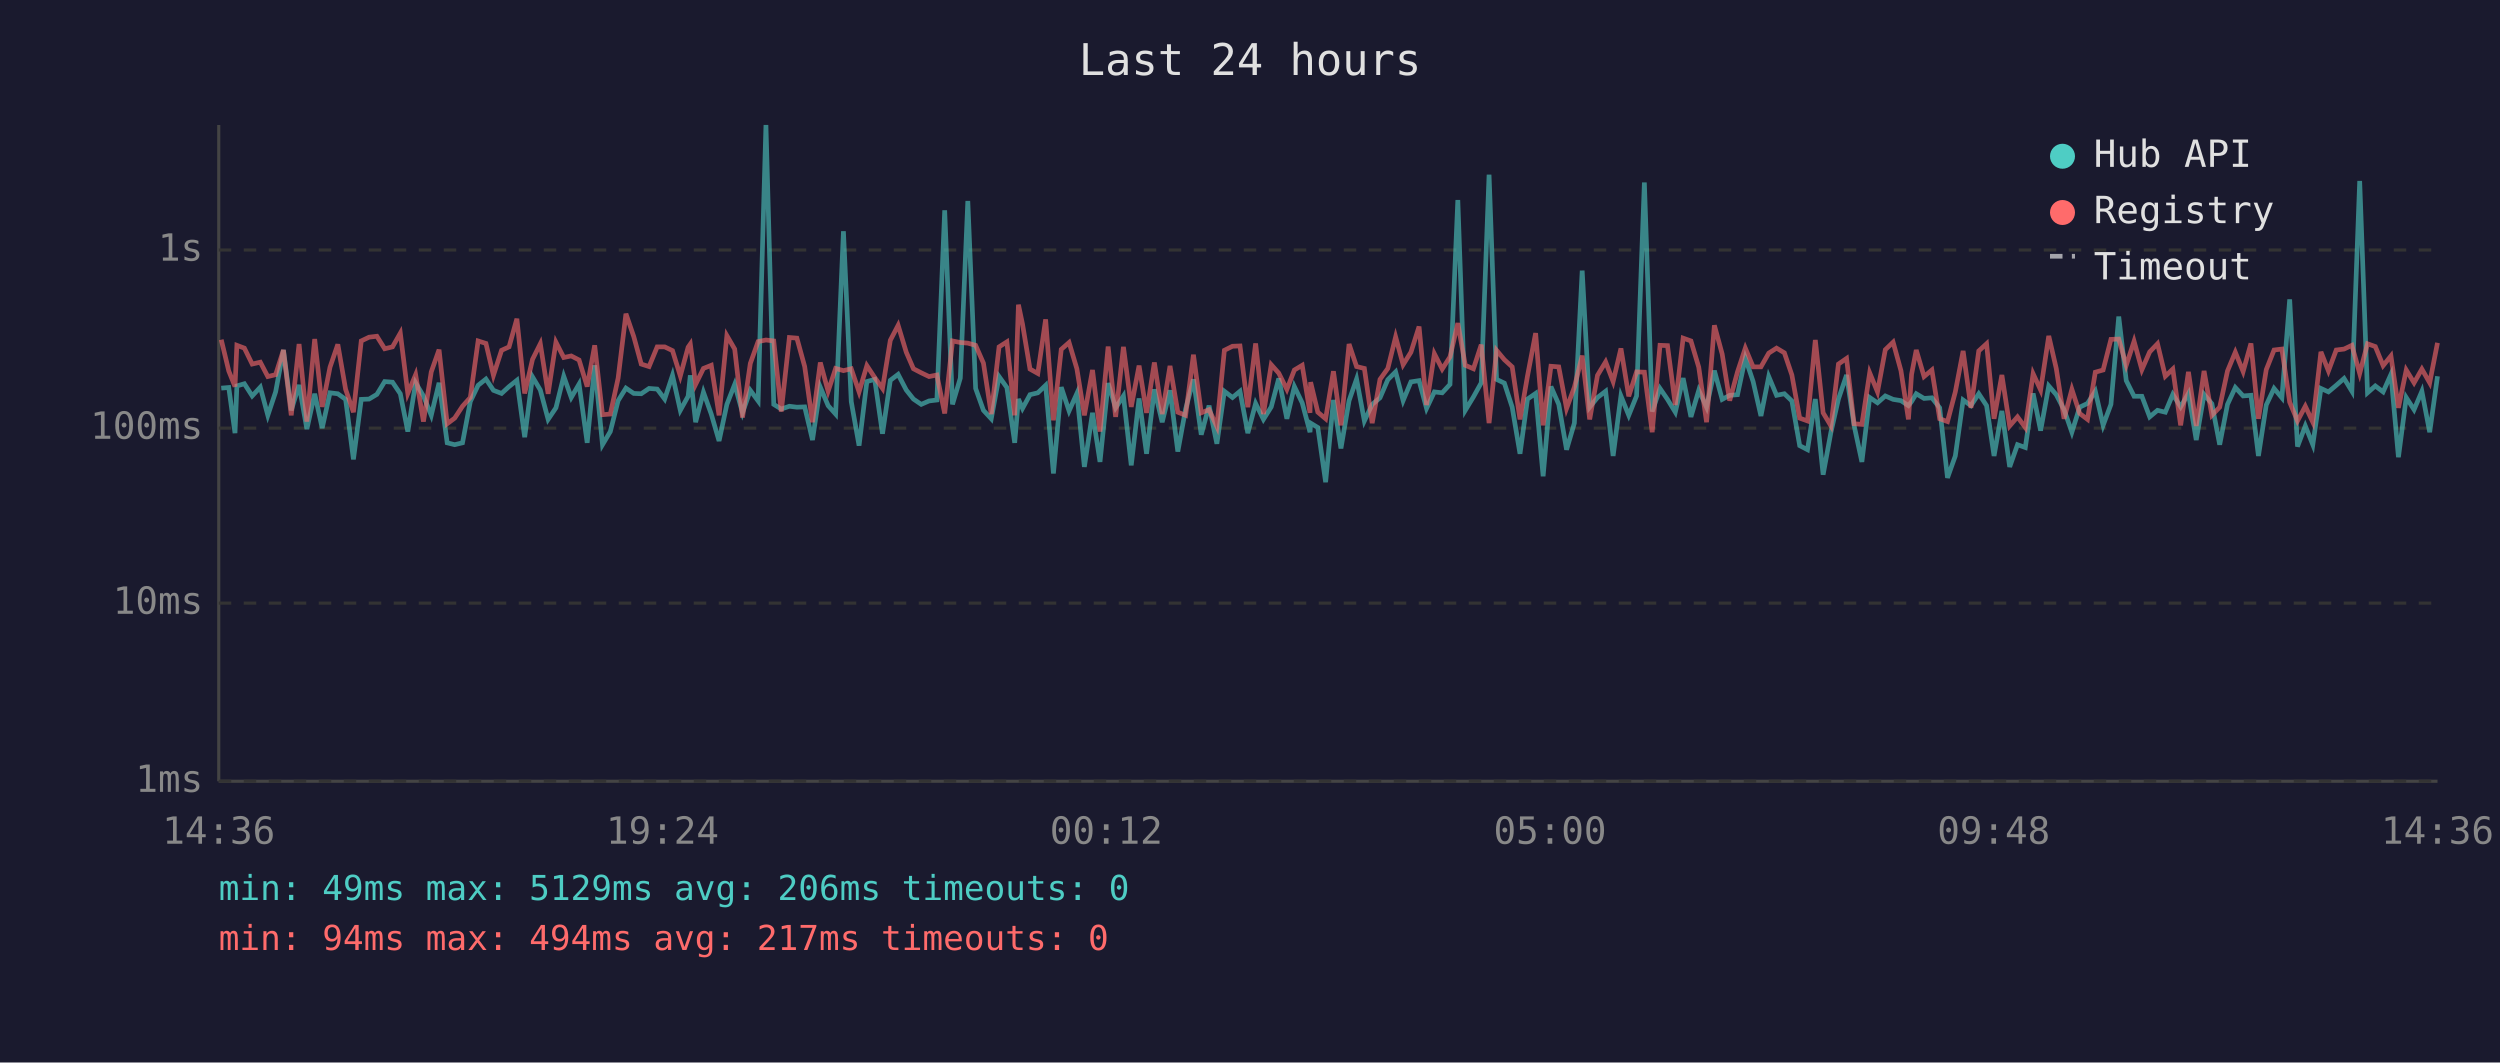
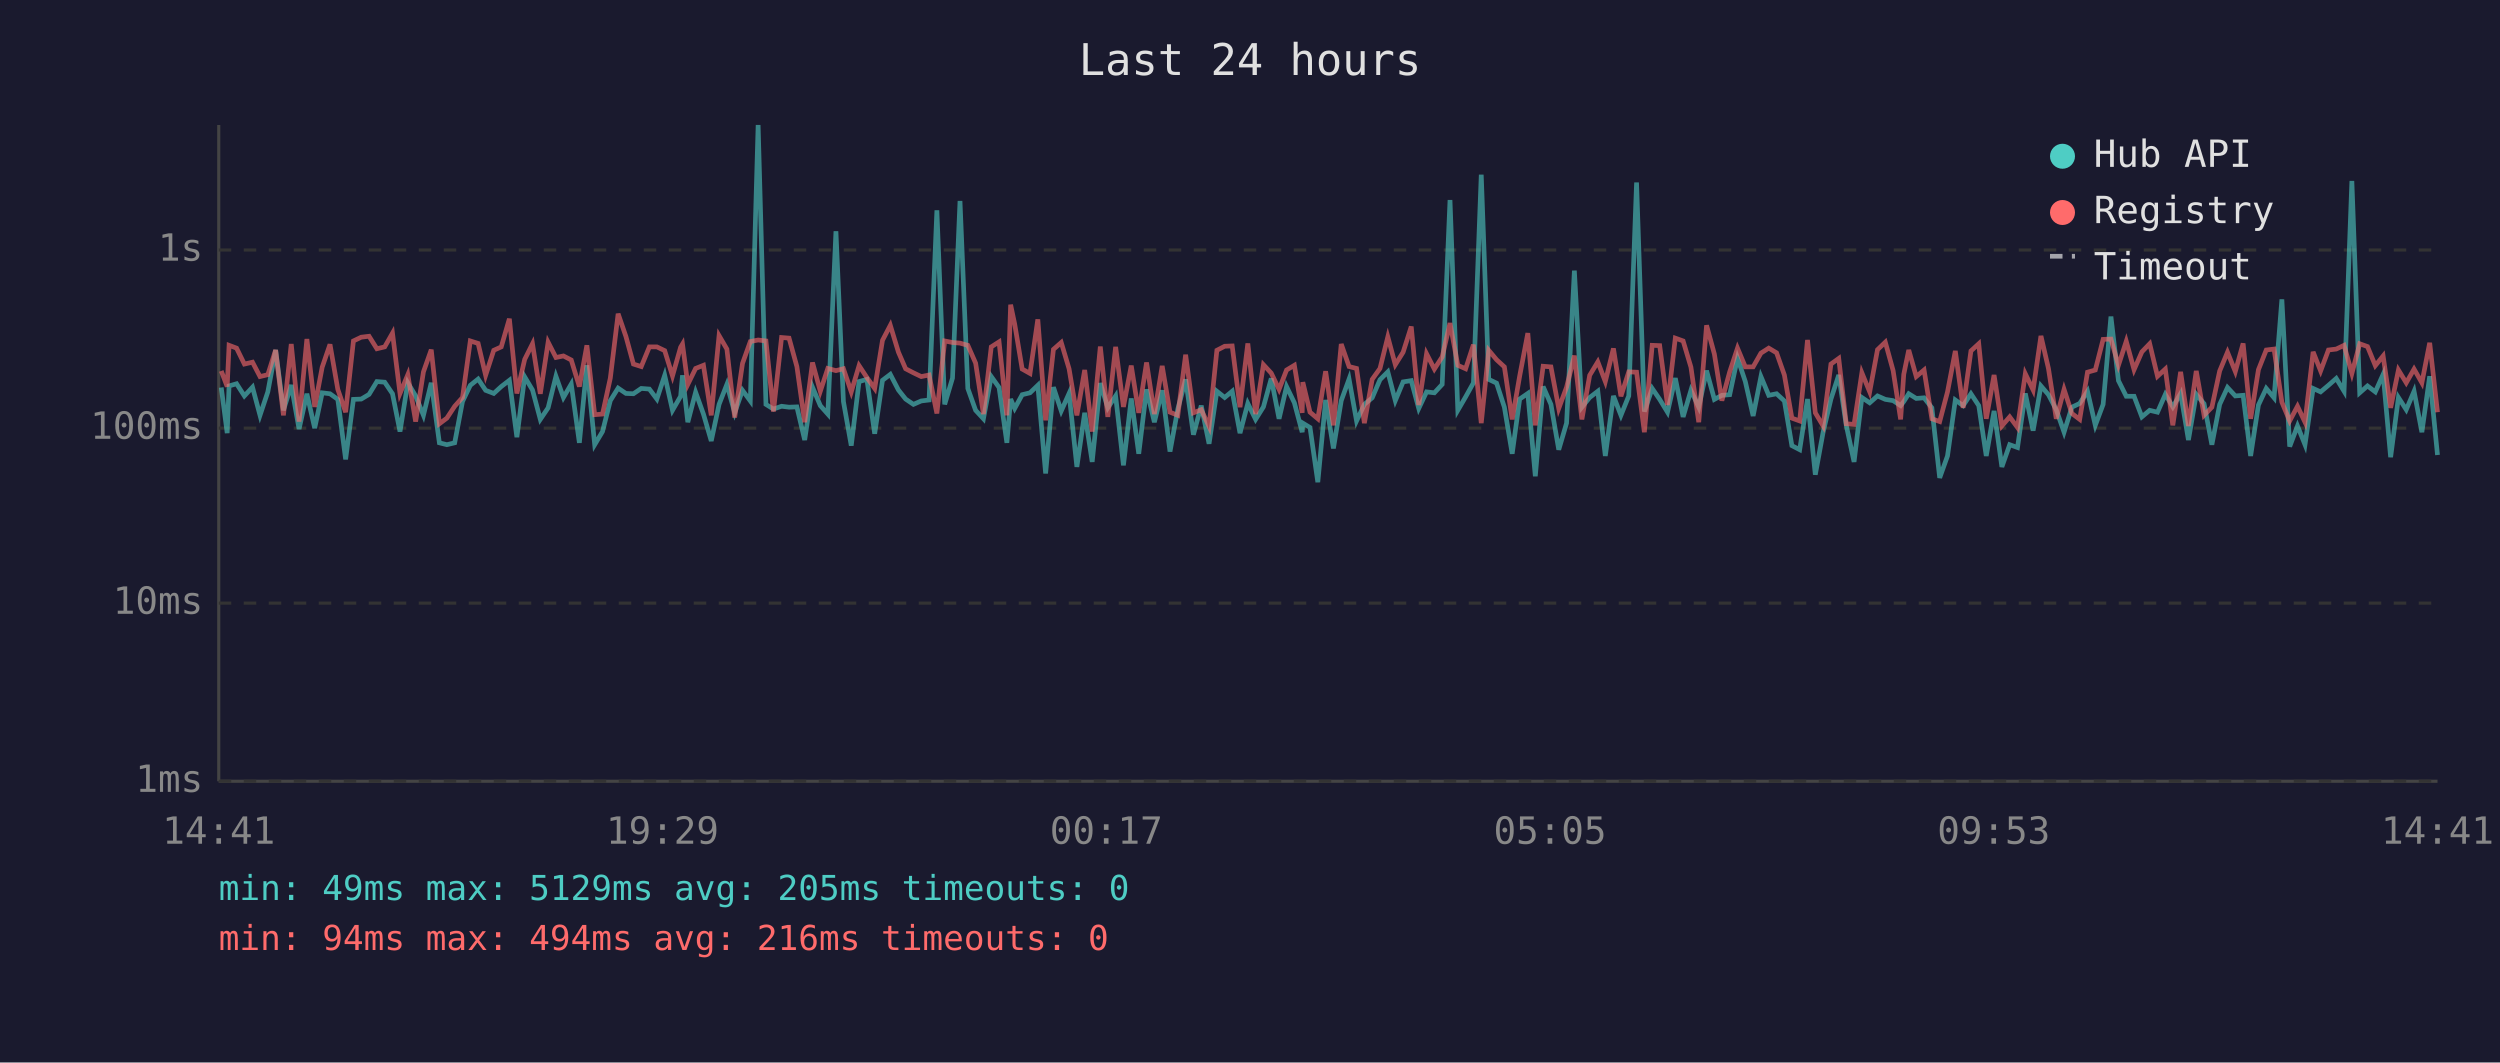
<svg xmlns="http://www.w3.org/2000/svg" viewBox="0 0 800 340" font-family="monospace" font-size="12">
  <rect width="800" height="340" fill="#1a1a2e" />
  <text x="400" y="24" fill="#e0e0e0" font-size="14" text-anchor="middle">Last 24 hours</text>
  <line x1="70" y1="40" x2="70" y2="250" stroke="#444" stroke-width="1" />
  <line x1="70" y1="250" x2="780" y2="250" stroke="#444" stroke-width="1" />
  <line x1="70" y1="250" x2="780" y2="250" stroke="#333" stroke-width="1" stroke-dasharray="4" />
  <text x="65" y="250" fill="#888" text-anchor="end" dominant-baseline="middle">1ms</text>
  <line x1="70" y1="193" x2="780" y2="193" stroke="#333" stroke-width="1" stroke-dasharray="4" />
  <text x="65" y="193" fill="#888" text-anchor="end" dominant-baseline="middle">10ms</text>
  <line x1="70" y1="137" x2="780" y2="137" stroke="#333" stroke-width="1" stroke-dasharray="4" />
  <text x="65" y="137" fill="#888" text-anchor="end" dominant-baseline="middle">100ms</text>
  <line x1="70" y1="80" x2="780" y2="80" stroke="#333" stroke-width="1" stroke-dasharray="4" />
  <text x="65" y="80" fill="#888" text-anchor="end" dominant-baseline="middle">1s</text>
-   <text x="70" y="270" fill="#888" text-anchor="middle">14:36</text>
-   <text x="212" y="270" fill="#888" text-anchor="middle">19:24</text>
-   <text x="354" y="270" fill="#888" text-anchor="middle">00:12</text>
-   <text x="496" y="270" fill="#888" text-anchor="middle">05:00</text>
-   <text x="638" y="270" fill="#888" text-anchor="middle">09:48</text>
-   <text x="780" y="270" fill="#888" text-anchor="middle">14:36</text>
-   <polyline points="70.8,124.2 73.2,124.0 75.2,138.6 75.8,123.5 78.2,122.8 80.7,126.7 83.3,123.9 85.7,132.9 88.2,125.4 90.7,112.0 93.2,131.3 95.7,123.2 98.2,137.3 100.7,126.0 103.1,137.0 105.6,125.7 108.1,126.0 110.6,127.8 113.1,147.0 115.6,127.8 118.1,127.7 120.6,126.2 123.1,122.1 125.6,122.3 128.1,126.0 130.5,138.1 133.0,122.5 135.5,126.7 138.0,132.9 140.5,122.5 143.1,141.7 145.5,142.3 148.0,141.7 150.5,128.5 153.0,123.3 155.5,121.3 157.9,124.9 160.5,125.9 162.9,123.7 165.4,121.7 167.9,139.9 170.4,120.6 172.9,124.8 175.4,134.2 177.9,130.5 180.4,120.4 182.8,127.2 185.3,122.9 187.9,141.7 190.3,116.9 192.8,142.3 195.3,138.1 197.8,128.2 200.3,124.2 202.8,125.9 205.2,126.0 207.7,124.3 210.3,124.5 212.7,127.7 215.2,120.1 217.7,131.3 220.2,126.8 220.9,120.1 222.6,135.1 225.1,125.5 227.6,132.5 230.1,141.1 232.6,129.4 235.1,123.0 237.6,132.1 240.1,124.9 242.6,128.3 245.1,40.0 247.6,129.4 250.0,130.9 252.6,130.0 255.0,130.3 257.5,130.2 260.0,140.8 262.5,123.9 265.0,129.8 267.4,132.5 269.9,74.0 272.4,128.5 274.9,142.6 277.4,122.1 279.9,121.4 282.4,138.8 284.9,121.7 287.4,119.8 290.0,124.8 292.3,127.7 294.8,129.4 297.3,128.3 299.8,128.0 302.3,67.3 304.8,129.4 307.3,121.0 309.7,64.3 312.2,124.3 314.7,131.3 317.2,134.0 319.7,120.5 322.2,124.0 324.7,141.7 325.9,127.7 327.2,130.7 329.6,126.3 332.1,125.7 334.6,123.3 337.1,151.5 339.6,123.9 342.1,131.5 344.6,125.9 347.0,149.4 349.6,132.1 352.0,147.8 354.6,122.6 357.0,130.5 359.5,126.7 362.0,148.9 364.5,127.5 366.9,145.2 369.4,124.6 371.9,135.1 374.4,124.9 376.9,144.5 379.4,130.9 381.9,121.4 384.4,139.1 386.9,129.8 389.4,142.0 391.8,125.2 394.4,127.2 396.8,125.2 399.3,138.6 401.8,129.1 404.3,134.2 406.8,130.2 409.2,121.1 411.8,134.0 414.2,123.7 416.7,128.9 419.2,138.3 419.4,135.4 421.7,136.8 424.2,154.3 426.7,128.0 429.1,143.5 431.7,128.2 434.1,121.3 436.6,134.7 439.1,129.4 441.6,127.3 444.1,121.5 446.6,119.0 449.0,128.2 451.5,122.2 454.1,121.8 456.5,130.7 459.0,125.4 461.5,125.7 464.0,123.0 466.5,64.0 468.9,131.3 471.5,127.0 474.0,122.5 476.5,55.9 478.9,121.4 481.4,122.6 483.9,130.3 486.4,145.2 488.8,127.7 491.4,125.9 493.8,152.4 496.3,123.7 498.8,129.4 501.3,143.9 503.8,135.4 506.3,86.6 508.7,130.3 511.2,127.2 513.8,125.2 516.2,145.9 518.7,126.7 521.2,132.9 523.7,126.7 526.2,58.4 528.7,131.7 531.2,124.3 533.6,127.8 536.1,131.9 538.6,121.0 541.1,133.4 543.6,124.9 546.1,130.3 548.6,118.6 551.1,127.8 553.5,126.5 556.0,126.3 558.5,114.6 561.0,122.1 563.5,133.1 566.0,120.5 568.5,126.5 571.0,126.0 573.4,128.3 575.9,142.6 578.4,143.9 580.9,127.7 583.4,151.9 585.9,138.3 588.3,127.7 590.9,120.0 593.3,136.1 595.8,147.8 598.3,127.2 600.8,128.9 603.3,126.7 605.8,127.8 608.3,128.2 610.7,129.8 611.7,128.5 613.2,126.0 615.7,127.5 618.2,127.3 620.7,130.5 623.2,152.9 625.7,145.9 628.2,128.0 630.7,129.8 633.2,126.0 635.7,129.8 638.1,145.9 640.6,131.5 643.1,149.4 645.6,142.3 648.1,143.2 650.6,125.9 653.0,137.8 655.6,123.5 658.0,126.3 660.5,131.1 663.0,138.3 665.5,130.3 668.0,129.1 670.5,125.2 673.0,136.1 675.5,129.4 678.0,101.3 680.4,121.8 682.9,126.8 685.4,126.8 687.9,133.4 690.4,131.3 692.9,131.9 695.3,126.2 697.8,130.2 700.3,125.9 702.8,140.8 705.3,126.2 707.8,129.2 710.3,142.3 712.8,129.4 715.3,124.0 717.8,126.7 720.3,126.5 722.7,145.9 725.2,129.6 727.7,124.3 730.2,127.3 732.7,95.8 735.2,142.9 737.7,136.3 740.1,142.3 742.7,124.3 745.1,125.4 747.6,123.3 750.1,121.1 752.6,125.2 755.1,57.9 757.6,125.7 760.1,123.5 762.6,125.4 765.1,119.8 767.5,146.3 770.0,127.2 772.5,131.1 775.0,125.2 777.5,138.3 780.0,120.4" fill="none" stroke="#4ecdc4" stroke-width="1.5" opacity="0.6" />
-   <polyline points="70.8,108.7 73.2,118.7 75.2,123.7 75.8,110.5 78.2,111.4 80.7,116.5 83.3,115.9 85.7,120.5 88.2,119.9 90.7,112.0 93.2,132.9 95.7,110.1 98.2,134.9 100.7,108.5 103.1,130.2 105.6,117.5 108.1,110.2 110.6,124.6 113.1,131.9 115.6,109.1 118.1,107.9 120.6,107.6 123.1,111.6 125.6,111.0 128.1,106.6 130.5,125.9 133.0,119.9 135.5,134.9 138.0,119.0 140.5,111.9 143.1,135.6 145.5,133.8 148.0,130.0 150.5,127.2 153.0,109.1 155.5,109.9 157.9,120.1 160.5,112.1 162.9,111.0 165.4,102.0 167.9,125.9 170.4,115.0 172.9,110.0 175.4,126.0 177.9,109.5 180.4,114.4 182.8,113.9 185.3,115.2 187.9,123.7 190.3,110.5 192.8,132.7 195.3,132.5 197.8,121.0 200.3,100.4 202.8,107.7 205.2,116.5 207.7,117.3 210.3,111.0 212.7,111.0 215.2,112.2 217.7,120.3 220.2,111.1 220.9,110.1 222.6,123.0 225.1,117.9 227.6,116.9 230.1,132.9 232.6,107.4 235.1,111.7 237.6,133.6 240.1,116.3 242.6,109.3 245.1,108.8 247.6,109.1 250.0,131.7 252.6,108.0 255.0,108.2 257.5,117.3 260.0,135.1 262.5,116.0 265.0,125.2 267.4,117.9 269.9,118.6 272.4,118.0 274.9,125.4 277.4,117.0 279.9,120.8 282.4,124.3 284.9,108.9 287.4,104.1 290.0,112.7 292.3,118.0 294.8,119.3 297.3,120.5 299.8,120.0 302.3,132.3 304.8,109.1 307.3,109.6 309.7,109.8 312.2,110.5 314.7,116.2 317.2,132.5 319.7,111.0 322.2,109.4 324.7,132.9 325.9,97.5 327.2,103.7 329.6,118.1 332.1,119.5 334.6,102.2 337.1,134.5 339.6,111.8 342.1,109.6 344.6,118.0 347.0,132.9 349.6,118.4 352.0,138.1 354.6,110.9 357.0,133.4 359.5,111.0 362.0,130.2 364.5,117.0 366.9,132.1 369.4,116.0 371.9,132.5 374.4,117.1 376.9,131.9 379.4,132.9 381.9,113.5 384.4,132.1 386.9,131.1 389.4,136.5 391.8,112.1 394.4,110.8 396.8,110.7 399.3,130.3 401.8,109.9 404.3,132.5 406.8,116.7 409.2,119.4 411.8,124.6 414.2,118.4 416.7,116.9 419.2,132.1 419.4,122.3 421.7,131.9 424.2,134.0 426.7,118.8 429.1,136.1 431.7,110.1 434.1,117.3 436.6,117.9 439.1,135.4 441.6,121.4 444.1,117.9 446.6,107.8 449.0,116.7 451.5,112.7 454.1,104.5 456.5,129.6 459.0,113.2 461.5,118.1 464.0,114.2 466.5,103.4 468.9,116.9 471.5,118.0 474.0,110.3 476.5,135.4 478.9,112.1 481.4,115.1 483.9,117.4 486.4,134.2 488.8,120.3 491.4,106.6 493.8,136.1 496.3,117.2 498.8,117.4 501.3,130.7 503.8,123.9 506.3,113.8 508.7,134.2 511.2,120.1 513.8,115.8 516.2,122.1 518.7,111.5 521.2,126.8 523.7,119.0 526.2,119.1 528.7,138.3 531.2,110.5 533.6,110.6 536.1,129.6 538.6,108.2 541.1,109.1 543.6,117.5 546.1,135.1 548.6,104.1 551.1,113.3 553.5,128.2 556.0,119.0 558.5,111.4 561.0,117.4 563.5,117.4 566.0,113.0 568.5,111.4 571.0,112.9 573.4,120.0 575.9,133.8 578.4,134.7 580.9,108.8 583.4,132.1 585.9,136.3 588.3,116.5 590.9,114.7 593.3,135.6 595.8,135.8 598.3,119.3 600.8,125.4 603.3,111.9 605.8,109.5 608.3,118.6 610.7,134.2 611.7,119.8 613.2,112.0 615.7,120.5 618.2,118.4 620.7,134.0 623.2,134.9 625.7,125.4 628.2,112.3 630.7,130.5 633.2,112.3 635.7,110.0 638.1,134.0 640.6,120.0 643.1,136.3 645.6,133.4 648.1,136.8 650.6,119.6 653.0,124.8 655.6,107.5 658.0,117.9 660.5,134.0 663.0,124.6 665.5,132.3 668.0,134.2 670.5,119.1 673.0,118.4 675.5,108.6 678.0,108.5 680.4,116.9 682.9,109.2 685.4,118.3 687.9,112.6 690.4,110.0 692.9,120.4 695.3,118.1 697.8,136.1 700.3,119.0 702.8,136.3 705.3,118.7 707.8,132.9 710.3,130.3 712.8,118.7 715.3,112.7 717.8,118.9 720.3,109.9 722.7,134.0 725.2,118.3 727.7,112.0 730.2,111.7 732.7,128.7 735.2,134.7 737.7,130.0 740.1,135.1 742.7,112.6 745.1,118.7 747.6,112.0 750.1,111.7 752.6,110.5 755.1,119.5 757.6,110.0 760.1,110.9 762.6,117.0 765.1,113.9 767.5,130.5 770.0,118.4 772.5,122.5 775.0,118.1 777.5,122.5 780.0,109.7" fill="none" stroke="#ff6b6b" stroke-width="1.5" opacity="0.6" />
+   <text x="70" y="270" fill="#888" text-anchor="middle">14:41</text>
+   <text x="212" y="270" fill="#888" text-anchor="middle">19:29</text>
+   <text x="354" y="270" fill="#888" text-anchor="middle">00:17</text>
+   <text x="496" y="270" fill="#888" text-anchor="middle">05:05</text>
+   <text x="638" y="270" fill="#888" text-anchor="middle">09:53</text>
+   <text x="780" y="270" fill="#888" text-anchor="middle">14:41</text>
+   <polyline points="70.8,124.0 72.7,138.6 73.3,123.5 75.7,122.8 78.2,126.7 80.8,123.9 83.2,132.9 85.7,125.4 88.2,112.0 90.7,131.3 93.2,123.2 95.7,137.3 98.2,126.0 100.7,137.0 103.1,125.7 105.6,126.0 108.1,127.8 110.6,147.0 113.1,127.8 115.6,127.7 118.1,126.2 120.6,122.1 123.1,122.3 125.6,126.0 128.0,138.1 130.5,122.5 133.0,126.7 135.5,132.9 138.0,122.5 140.6,141.7 143.0,142.3 145.5,141.7 148.0,128.5 150.5,123.3 153.0,121.3 155.4,124.9 158.0,125.9 160.4,123.7 163.0,121.7 165.4,139.9 167.9,120.6 170.4,124.8 172.9,134.2 175.4,130.5 177.9,120.4 180.3,127.2 182.8,122.9 185.4,141.7 187.8,116.9 190.3,142.3 192.8,138.1 195.3,128.2 197.8,124.2 200.3,125.9 202.7,126.0 205.2,124.3 207.8,124.5 210.2,127.7 212.7,120.1 215.2,131.3 217.8,126.8 218.4,120.1 220.1,135.1 222.6,125.5 225.1,132.5 227.6,141.1 230.1,129.4 232.6,123.0 235.1,132.1 237.6,124.9 240.1,128.3 242.6,40.0 245.1,129.4 247.5,130.9 250.1,130.0 252.5,130.3 255.0,130.2 257.5,140.8 260.0,123.9 262.5,129.8 264.9,132.5 267.5,74.0 269.9,128.5 272.4,142.6 274.9,122.1 277.4,121.4 279.9,138.8 282.4,121.7 284.9,119.8 287.5,124.8 289.8,127.7 292.3,129.4 294.8,128.3 297.3,128.0 299.8,67.3 302.3,129.4 304.8,121.0 307.2,64.3 309.7,124.3 312.2,131.3 314.7,134.0 317.2,120.5 319.7,124.0 322.2,141.7 323.4,127.7 324.7,130.7 327.1,126.3 329.6,125.7 332.1,123.3 334.6,151.5 337.1,123.9 339.6,131.5 342.1,125.9 344.6,149.4 347.1,132.1 349.5,147.8 352.1,122.6 354.5,130.5 357.0,126.7 359.5,148.9 362.0,127.5 364.4,145.2 366.9,124.6 369.4,135.1 371.9,124.9 374.4,144.5 376.9,130.9 379.4,121.4 381.9,139.1 384.4,129.8 386.9,142.0 389.4,125.2 391.9,127.2 394.3,125.2 396.8,138.6 399.3,129.1 401.8,134.2 404.3,130.2 406.8,121.1 409.3,134.0 411.7,123.7 414.2,128.9 416.7,138.3 416.9,135.4 419.2,136.8 421.7,154.3 424.2,128.0 426.7,143.5 429.2,128.2 431.7,121.3 434.1,134.7 436.6,129.4 439.1,127.3 441.6,121.5 444.1,119.0 446.5,128.2 449.0,122.2 451.6,121.8 454.0,130.7 456.5,125.4 459.0,125.7 461.5,123.0 464.0,64.0 466.5,131.3 469.0,127.0 471.5,122.5 474.0,55.9 476.4,121.4 478.9,122.6 481.4,130.3 483.9,145.2 486.3,127.7 488.9,125.9 491.3,152.4 493.8,123.7 496.3,129.4 498.8,143.9 501.3,135.4 503.8,86.6 506.2,130.3 508.7,127.2 511.3,125.2 513.7,145.9 516.3,126.7 518.7,132.9 521.2,126.7 523.7,58.4 526.2,131.7 528.7,124.3 531.1,127.8 533.6,131.9 536.1,121.0 538.6,133.4 541.1,124.9 543.6,130.3 546.1,118.6 548.6,127.8 551.0,126.5 553.5,126.3 556.0,114.6 558.5,122.1 561.0,133.1 563.5,120.5 566.0,126.5 568.5,126.0 571.0,128.3 573.4,142.6 575.9,143.9 578.4,127.7 580.9,151.9 583.4,138.3 585.9,127.7 588.4,120.0 590.8,136.1 593.3,147.8 595.8,127.2 598.3,128.9 600.8,126.7 603.3,127.8 605.8,128.2 608.2,129.8 609.2,128.5 610.8,126.0 613.2,127.5 615.7,127.3 618.2,130.5 620.7,152.9 623.2,145.9 625.7,128.0 628.2,129.8 630.7,126.0 633.2,129.8 635.6,145.9 638.1,131.5 640.6,149.4 643.1,142.3 645.6,143.2 648.1,125.9 650.6,137.8 653.1,123.5 655.5,126.3 658.0,131.1 660.5,138.3 663.0,130.3 665.5,129.1 668.0,125.2 670.5,136.1 673.0,129.4 675.5,101.3 677.9,121.8 680.4,126.8 682.9,126.8 685.4,133.4 687.9,131.3 690.4,131.9 692.9,126.2 695.3,130.2 697.8,125.9 700.3,140.8 702.8,126.2 705.3,129.2 707.8,142.3 710.3,129.4 712.8,124.0 715.3,126.7 717.8,126.5 720.2,145.9 722.7,129.6 725.2,124.3 727.7,127.3 730.2,95.8 732.7,142.9 735.2,136.3 737.6,142.3 740.2,124.3 742.6,125.4 745.1,123.3 747.6,121.1 750.1,125.2 752.6,57.9 755.1,125.7 757.6,123.5 760.1,125.4 762.6,119.8 765.0,146.3 767.5,127.2 770.0,131.1 772.5,125.2 775.0,138.3 777.5,120.4 780.0,145.6" fill="none" stroke="#4ecdc4" stroke-width="1.5" opacity="0.6" />
+   <polyline points="70.8,118.7 72.7,123.7 73.3,110.5 75.7,111.4 78.2,116.5 80.8,115.9 83.2,120.5 85.7,119.9 88.2,112.0 90.7,132.9 93.2,110.1 95.7,134.9 98.2,108.5 100.7,130.2 103.1,117.5 105.6,110.2 108.1,124.6 110.6,131.9 113.1,109.1 115.6,107.9 118.1,107.6 120.6,111.6 123.1,111.0 125.6,106.6 128.0,125.9 130.5,119.9 133.0,134.9 135.5,119.0 138.0,111.9 140.6,135.6 143.0,133.8 145.5,130.0 148.0,127.2 150.5,109.1 153.0,109.9 155.4,120.1 158.0,112.1 160.4,111.0 163.0,102.0 165.4,125.9 167.9,115.0 170.4,110.0 172.9,126.0 175.4,109.5 177.9,114.4 180.3,113.9 182.8,115.2 185.4,123.7 187.8,110.5 190.3,132.7 192.8,132.5 195.3,121.0 197.8,100.4 200.3,107.7 202.7,116.5 205.2,117.3 207.8,111.0 210.2,111.0 212.7,112.2 215.2,120.3 217.8,111.1 218.4,110.1 220.1,123.0 222.6,117.9 225.1,116.9 227.6,132.9 230.1,107.4 232.6,111.7 235.1,133.6 237.6,116.3 240.1,109.3 242.6,108.8 245.1,109.1 247.5,131.7 250.1,108.0 252.5,108.2 255.0,117.3 257.5,135.1 260.0,116.0 262.5,125.2 264.9,117.9 267.5,118.6 269.9,118.0 272.4,125.4 274.9,117.0 277.4,120.8 279.9,124.3 282.4,108.9 284.9,104.1 287.5,112.7 289.8,118.0 292.3,119.3 294.8,120.5 297.3,120.0 299.8,132.3 302.3,109.1 304.8,109.6 307.2,109.8 309.7,110.5 312.2,116.2 314.7,132.5 317.2,111.0 319.7,109.4 322.2,132.9 323.4,97.5 324.7,103.7 327.1,118.1 329.6,119.5 332.1,102.2 334.6,134.5 337.1,111.8 339.6,109.6 342.1,118.0 344.6,132.9 347.1,118.4 349.5,138.1 352.1,110.9 354.5,133.4 357.0,111.0 359.5,130.2 362.0,117.0 364.4,132.1 366.9,116.0 369.4,132.5 371.9,117.1 374.4,131.9 376.9,132.9 379.4,113.5 381.9,132.1 384.4,131.1 386.9,136.5 389.4,112.1 391.9,110.8 394.3,110.7 396.8,130.3 399.3,109.9 401.8,132.5 404.3,116.7 406.8,119.4 409.3,124.6 411.7,118.4 414.2,116.9 416.7,132.1 416.9,122.3 419.2,131.9 421.7,134.0 424.2,118.8 426.7,136.1 429.2,110.1 431.7,117.3 434.1,117.9 436.6,135.4 439.1,121.4 441.6,117.9 444.1,107.8 446.5,116.7 449.0,112.7 451.6,104.5 454.0,129.6 456.5,113.2 459.0,118.1 461.5,114.2 464.0,103.4 466.5,116.9 469.0,118.0 471.5,110.3 474.0,135.4 476.4,112.1 478.9,115.1 481.4,117.4 483.9,134.2 486.3,120.3 488.9,106.6 491.3,136.1 493.8,117.2 496.3,117.4 498.8,130.7 501.3,123.9 503.8,113.8 506.2,134.2 508.7,120.1 511.3,115.8 513.7,122.1 516.3,111.5 518.7,126.8 521.2,119.0 523.7,119.1 526.2,138.3 528.7,110.5 531.1,110.6 533.6,129.6 536.1,108.2 538.6,109.1 541.1,117.5 543.6,135.1 546.1,104.1 548.6,113.3 551.0,128.2 553.5,119.0 556.0,111.4 558.5,117.4 561.0,117.4 563.5,113.0 566.0,111.4 568.5,112.9 571.0,120.0 573.4,133.8 575.9,134.7 578.4,108.8 580.9,132.1 583.4,136.3 585.9,116.5 588.4,114.7 590.8,135.6 593.3,135.8 595.8,119.3 598.3,125.4 600.8,111.9 603.3,109.5 605.8,118.6 608.2,134.2 609.2,119.8 610.8,112.0 613.2,120.5 615.7,118.4 618.2,134.0 620.7,134.9 623.2,125.4 625.7,112.3 628.2,130.5 630.7,112.3 633.2,110.0 635.6,134.0 638.1,120.0 640.6,136.3 643.1,133.4 645.6,136.8 648.1,119.6 650.6,124.8 653.1,107.5 655.5,117.9 658.0,134.0 660.5,124.6 663.0,132.3 665.5,134.2 668.0,119.1 670.5,118.4 673.0,108.6 675.5,108.5 677.9,116.9 680.4,109.2 682.9,118.3 685.4,112.6 687.9,110.0 690.4,120.4 692.9,118.1 695.3,136.1 697.8,119.0 700.3,136.3 702.8,118.7 705.3,132.9 707.8,130.3 710.3,118.7 712.8,112.7 715.3,118.9 717.8,109.9 720.2,134.0 722.7,118.3 725.2,112.0 727.7,111.7 730.2,128.7 732.7,134.7 735.2,130.0 737.6,135.1 740.2,112.6 742.6,118.7 745.1,112.0 747.6,111.7 750.1,110.5 752.6,119.5 755.1,110.0 757.6,110.9 760.1,117.0 762.6,113.9 765.0,130.5 767.5,118.4 770.0,122.5 772.5,118.1 775.0,122.5 777.5,109.7 780.0,131.9" fill="none" stroke="#ff6b6b" stroke-width="1.5" opacity="0.6" />
  <circle cx="660" cy="50" r="4" fill="#4ecdc4" />
  <text x="670" y="50" fill="#e0e0e0" dominant-baseline="middle">Hub API</text>
  <circle cx="660" cy="68" r="4" fill="#ff6b6b" />
  <text x="670" y="68" fill="#e0e0e0" dominant-baseline="middle">Registry</text>
  <line x1="656" y1="82" x2="664" y2="82" stroke="#e0e0e0" stroke-width="1.5" stroke-dasharray="4,3" opacity="0.7" />
  <text x="670" y="86" fill="#e0e0e0" dominant-baseline="middle">Timeout</text>
-   <text x="70" y="288" fill="#4ecdc4" font-size="11">min: 49ms  max: 5129ms  avg: 206ms  timeouts: 0</text>
-   <text x="70" y="304" fill="#ff6b6b" font-size="11">min: 94ms  max: 494ms  avg: 217ms  timeouts: 0</text>
+   <text x="70" y="288" fill="#4ecdc4" font-size="11">min: 49ms  max: 5129ms  avg: 205ms  timeouts: 0</text>
+   <text x="70" y="304" fill="#ff6b6b" font-size="11">min: 94ms  max: 494ms  avg: 216ms  timeouts: 0</text>
</svg>
